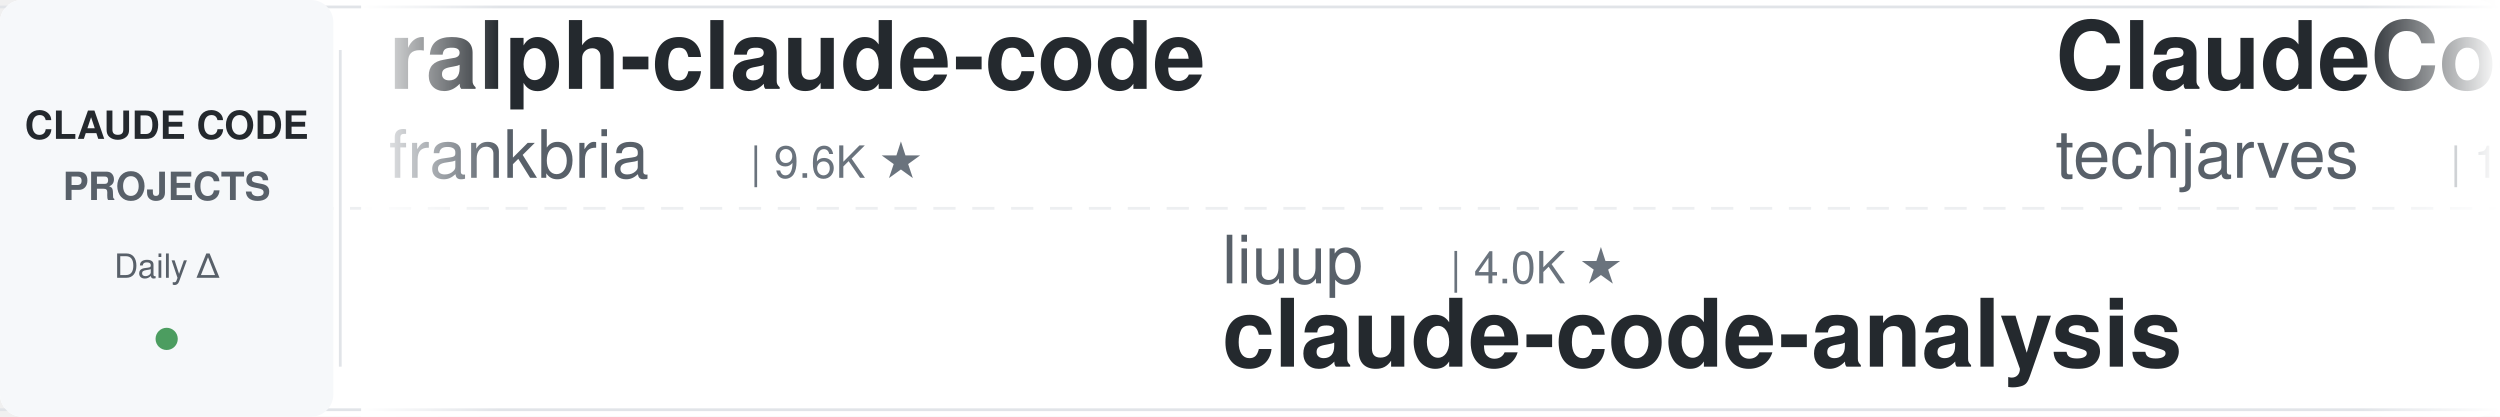
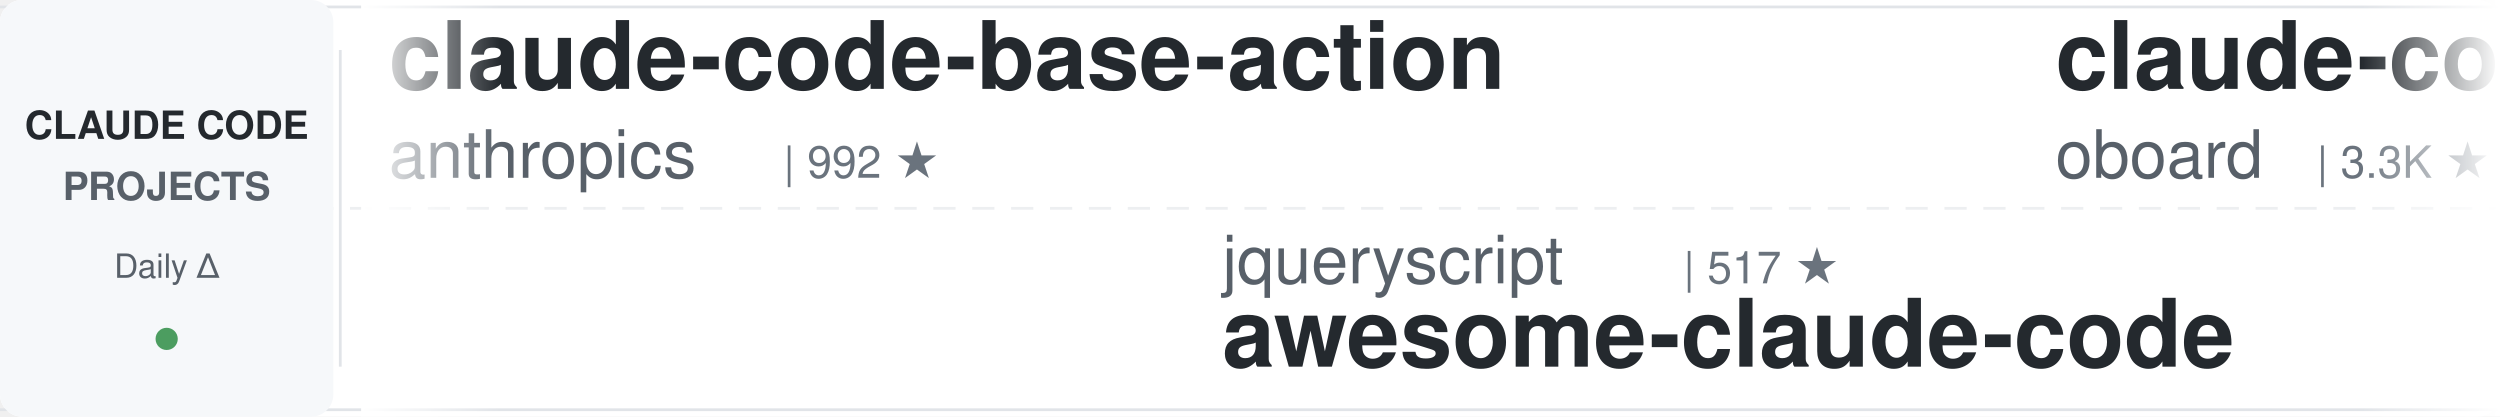
<svg xmlns="http://www.w3.org/2000/svg" width="900" height="150">
  <defs>
    <linearGradient id="leftFade" x1="0%" y1="0%" x2="100%" y2="0%">
      <stop offset="0%" style="stop-color:#ffffff;stop-opacity:1" />
      <stop offset="100%" style="stop-color:#ffffff;stop-opacity:0" />
    </linearGradient>
    <linearGradient id="rightFade" x1="0%" y1="0%" x2="100%" y2="0%">
      <stop offset="0%" style="stop-color:#ffffff;stop-opacity:0" />
      <stop offset="100%" style="stop-color:#ffffff;stop-opacity:1" />
    </linearGradient>
  </defs>
  <rect width="900" height="150" fill="#ffffff" rx="8" />
  <rect x="0" y="2" width="900" height="1" fill="#e1e4e8" />
  <rect x="0" y="147" width="900" height="1" fill="#e1e4e8" />
  <line x1="0" y1="75" x2="900" y2="75" stroke="#e1e4e8" stroke-width="1" stroke-dasharray="8 6" opacity="0.6" />
  <rect x="0" y="0" width="120" height="150" fill="#f6f8fa" rx="8" />
  <text x="60" y="50" font-family="-apple-system, BlinkMacSystemFont, 'Segoe UI', Helvetica, Arial, sans-serif" font-size="14" font-weight="600" fill="#24292e" text-anchor="middle">CLAUDE CODE</text>
  <text x="60" y="72" font-family="-apple-system, BlinkMacSystemFont, 'Segoe UI', Helvetica, Arial, sans-serif" font-size="14" font-weight="600" fill="#586069" text-anchor="middle">PROJECTS</text>
  <text x="60" y="100" font-family="-apple-system, BlinkMacSystemFont, 'Segoe UI', Helvetica, Arial, sans-serif" font-size="12" font-weight="500" fill="#586069" text-anchor="middle">Daily Δ</text>
  <circle cx="60" cy="122" r="4" fill="#22863a" opacity="0.8" />
  <rect x="122" y="18" width="1" height="114" fill="#e1e4e8" />
  <clipPath id="tickerClip">
    <rect x="130" y="0" width="770" height="150" />
  </clipPath>
  <g clip-path="url(#tickerClip)">
    <g id="tickerItems">
      <animateTransform attributeName="transform" attributeType="XML" type="translate" from="0 0" to="-3000 0" dur="54s" repeatCount="indefinite" />
      <g transform="translate(0, 0)">
-         <text x="140" y="32" font-family="-apple-system, BlinkMacSystemFont, 'Segoe UI', Helvetica, Arial, sans-serif" font-size="34" font-weight="600" fill="#24292e">ralph-claude-code</text>
-         <text x="140" y="64" font-family="-apple-system, BlinkMacSystemFont, 'Segoe UI', Helvetica, Arial, sans-serif" font-size="24" font-weight="400" fill="#586069">frankbria</text>
-         <text x="270" y="64" font-family="-apple-system, BlinkMacSystemFont, 'Segoe UI', Helvetica, Arial, sans-serif" font-size="16" font-weight="500" fill="#6a737d">| 9.6K ★</text>
+         <text x="140" y="32" font-family="-apple-system, BlinkMacSystemFont, 'Segoe UI', Helvetica, Arial, sans-serif" font-size="34" font-weight="600" fill="#24292e">claude-code-base-action</text>
+         <text x="140" y="64" font-family="-apple-system, BlinkMacSystemFont, 'Segoe UI', Helvetica, Arial, sans-serif" font-size="24" font-weight="400" fill="#586069">anthropics</text>
+         <text x="282" y="64" font-family="-apple-system, BlinkMacSystemFont, 'Segoe UI', Helvetica, Arial, sans-serif" font-size="16" font-weight="500" fill="#6a737d">| 992 ★</text>
      </g>
      <g transform="translate(300, 0)">
-         <text x="140" y="102" font-family="-apple-system, BlinkMacSystemFont, 'Segoe UI', Helvetica, Arial, sans-serif" font-size="24" font-weight="400" fill="#586069">liuup</text>
-         <text x="222" y="102" font-family="-apple-system, BlinkMacSystemFont, 'Segoe UI', Helvetica, Arial, sans-serif" font-size="16" font-weight="500" fill="#6a737d">| 4.0K ★</text>
-         <text x="140" y="132" font-family="-apple-system, BlinkMacSystemFont, 'Segoe UI', Helvetica, Arial, sans-serif" font-size="34" font-weight="600" fill="#24292e">claude-code-analysis</text>
+         <text x="140" y="102" font-family="-apple-system, BlinkMacSystemFont, 'Segoe UI', Helvetica, Arial, sans-serif" font-size="24" font-weight="400" fill="#586069">jqueryscript</text>
+         <text x="306" y="102" font-family="-apple-system, BlinkMacSystemFont, 'Segoe UI', Helvetica, Arial, sans-serif" font-size="16" font-weight="500" fill="#6a737d">| 517 ★</text>
+         <text x="140" y="132" font-family="-apple-system, BlinkMacSystemFont, 'Segoe UI', Helvetica, Arial, sans-serif" font-size="34" font-weight="600" fill="#24292e">awesome-claude-code</text>
      </g>
      <g transform="translate(600, 0)">
-         <text x="140" y="32" font-family="-apple-system, BlinkMacSystemFont, 'Segoe UI', Helvetica, Arial, sans-serif" font-size="34" font-weight="600" fill="#24292e">ClaudeCode-Portable</text>
-         <text x="140" y="64" font-family="-apple-system, BlinkMacSystemFont, 'Segoe UI', Helvetica, Arial, sans-serif" font-size="24" font-weight="400" fill="#586069">techjarves</text>
-         <text x="282" y="64" font-family="-apple-system, BlinkMacSystemFont, 'Segoe UI', Helvetica, Arial, sans-serif" font-size="16" font-weight="500" fill="#6a737d">| 1.5K ★</text>
+         <text x="140" y="32" font-family="-apple-system, BlinkMacSystemFont, 'Segoe UI', Helvetica, Arial, sans-serif" font-size="34" font-weight="600" fill="#24292e">claude-code-rev</text>
+         <text x="140" y="64" font-family="-apple-system, BlinkMacSystemFont, 'Segoe UI', Helvetica, Arial, sans-serif" font-size="24" font-weight="400" fill="#586069">oboard</text>
+         <text x="234" y="64" font-family="-apple-system, BlinkMacSystemFont, 'Segoe UI', Helvetica, Arial, sans-serif" font-size="16" font-weight="500" fill="#6a737d">| 3.3K ★</text>
      </g>
      <g transform="translate(900, 0)">
-         <text x="140" y="102" font-family="-apple-system, BlinkMacSystemFont, 'Segoe UI', Helvetica, Arial, sans-serif" font-size="24" font-weight="400" fill="#586069">VoltAgent</text>
-         <text x="270" y="102" font-family="-apple-system, BlinkMacSystemFont, 'Segoe UI', Helvetica, Arial, sans-serif" font-size="16" font-weight="500" fill="#6a737d">| 25.3K ★</text>
-         <text x="140" y="132" font-family="-apple-system, BlinkMacSystemFont, 'Segoe UI', Helvetica, Arial, sans-serif" font-size="34" font-weight="600" fill="#24292e">awesome-claude-code-suba...</text>
+         <text x="140" y="102" font-family="-apple-system, BlinkMacSystemFont, 'Segoe UI', Helvetica, Arial, sans-serif" font-size="24" font-weight="400" fill="#586069">anthropics</text>
+         <text x="282" y="102" font-family="-apple-system, BlinkMacSystemFont, 'Segoe UI', Helvetica, Arial, sans-serif" font-size="16" font-weight="500" fill="#6a737d">| 9.1K ★</text>
+         <text x="140" y="132" font-family="-apple-system, BlinkMacSystemFont, 'Segoe UI', Helvetica, Arial, sans-serif" font-size="34" font-weight="600" fill="#24292e">claude-code-action</text>
      </g>
      <g transform="translate(1200, 0)">
-         <text x="140" y="32" font-family="-apple-system, BlinkMacSystemFont, 'Segoe UI', Helvetica, Arial, sans-serif" font-size="34" font-weight="600" fill="#24292e">claude-code-spec-workflo...</text>
-         <text x="140" y="64" font-family="-apple-system, BlinkMacSystemFont, 'Segoe UI', Helvetica, Arial, sans-serif" font-size="24" font-weight="400" fill="#586069">Pimzino</text>
-         <text x="246" y="64" font-family="-apple-system, BlinkMacSystemFont, 'Segoe UI', Helvetica, Arial, sans-serif" font-size="16" font-weight="500" fill="#6a737d">| 3.9K ★</text>
+         <text x="140" y="32" font-family="-apple-system, BlinkMacSystemFont, 'Segoe UI', Helvetica, Arial, sans-serif" font-size="34" font-weight="600" fill="#24292e">claude-code-hub</text>
+         <text x="140" y="64" font-family="-apple-system, BlinkMacSystemFont, 'Segoe UI', Helvetica, Arial, sans-serif" font-size="24" font-weight="400" fill="#586069">ding113</text>
+         <text x="246" y="64" font-family="-apple-system, BlinkMacSystemFont, 'Segoe UI', Helvetica, Arial, sans-serif" font-size="16" font-weight="500" fill="#6a737d">| 3.4K ★</text>
      </g>
      <g transform="translate(1500, 0)">
-         <text x="140" y="102" font-family="-apple-system, BlinkMacSystemFont, 'Segoe UI', Helvetica, Arial, sans-serif" font-size="24" font-weight="400" fill="#586069">WorldFlowAI</text>
-         <text x="294" y="102" font-family="-apple-system, BlinkMacSystemFont, 'Segoe UI', Helvetica, Arial, sans-serif" font-size="16" font-weight="500" fill="#6a737d">| 3.6K ★</text>
-         <text x="140" y="132" font-family="-apple-system, BlinkMacSystemFont, 'Segoe UI', Helvetica, Arial, sans-serif" font-size="34" font-weight="600" fill="#24292e">everything-claude-code</text>
+         <text x="140" y="102" font-family="-apple-system, BlinkMacSystemFont, 'Segoe UI', Helvetica, Arial, sans-serif" font-size="24" font-weight="400" fill="#586069">LING71671</text>
+         <text x="270" y="102" font-family="-apple-system, BlinkMacSystemFont, 'Segoe UI', Helvetica, Arial, sans-serif" font-size="16" font-weight="500" fill="#6a737d">| 958 ★</text>
+         <text x="140" y="132" font-family="-apple-system, BlinkMacSystemFont, 'Segoe UI', Helvetica, Arial, sans-serif" font-size="34" font-weight="600" fill="#24292e">Open-ClaudeCode</text>
      </g>
      <g transform="translate(1800, 0)">
-         <text x="140" y="32" font-family="-apple-system, BlinkMacSystemFont, 'Segoe UI', Helvetica, Arial, sans-serif" font-size="34" font-weight="600" fill="#24292e">learn-claude-code</text>
-         <text x="140" y="64" font-family="-apple-system, BlinkMacSystemFont, 'Segoe UI', Helvetica, Arial, sans-serif" font-size="24" font-weight="400" fill="#586069">shareAI-lab</text>
-         <text x="294" y="64" font-family="-apple-system, BlinkMacSystemFont, 'Segoe UI', Helvetica, Arial, sans-serif" font-size="16" font-weight="500" fill="#6a737d">| 77.6K ★</text>
+         <text x="140" y="32" font-family="-apple-system, BlinkMacSystemFont, 'Segoe UI', Helvetica, Arial, sans-serif" font-size="34" font-weight="600" fill="#24292e">sc-claude-code-files</text>
+         <text x="140" y="64" font-family="-apple-system, BlinkMacSystemFont, 'Segoe UI', Helvetica, Arial, sans-serif" font-size="24" font-weight="400" fill="#586069">https-deeplearning-ai</text>
+         <text x="414" y="64" font-family="-apple-system, BlinkMacSystemFont, 'Segoe UI', Helvetica, Arial, sans-serif" font-size="16" font-weight="500" fill="#6a737d">| 554 ★</text>
      </g>
      <g transform="translate(2100, 0)">
-         <text x="140" y="102" font-family="-apple-system, BlinkMacSystemFont, 'Segoe UI', Helvetica, Arial, sans-serif" font-size="24" font-weight="400" fill="#586069">anthropics</text>
-         <text x="282" y="102" font-family="-apple-system, BlinkMacSystemFont, 'Segoe UI', Helvetica, Arial, sans-serif" font-size="16" font-weight="500" fill="#6a737d">| 992 ★</text>
-         <text x="140" y="132" font-family="-apple-system, BlinkMacSystemFont, 'Segoe UI', Helvetica, Arial, sans-serif" font-size="34" font-weight="600" fill="#24292e">claude-code-base-action</text>
+         <text x="140" y="102" font-family="-apple-system, BlinkMacSystemFont, 'Segoe UI', Helvetica, Arial, sans-serif" font-size="24" font-weight="400" fill="#586069">edmund-io</text>
+         <text x="270" y="102" font-family="-apple-system, BlinkMacSystemFont, 'Segoe UI', Helvetica, Arial, sans-serif" font-size="16" font-weight="500" fill="#6a737d">| 1.5K ★</text>
+         <text x="140" y="132" font-family="-apple-system, BlinkMacSystemFont, 'Segoe UI', Helvetica, Arial, sans-serif" font-size="34" font-weight="600" fill="#24292e">edmunds-claude-code</text>
      </g>
      <g transform="translate(2400, 0)">
-         <text x="140" y="32" font-family="-apple-system, BlinkMacSystemFont, 'Segoe UI', Helvetica, Arial, sans-serif" font-size="34" font-weight="600" fill="#24292e">claude-code-from-source</text>
-         <text x="140" y="64" font-family="-apple-system, BlinkMacSystemFont, 'Segoe UI', Helvetica, Arial, sans-serif" font-size="24" font-weight="400" fill="#586069">alejandrobalderas</text>
-         <text x="366" y="64" font-family="-apple-system, BlinkMacSystemFont, 'Segoe UI', Helvetica, Arial, sans-serif" font-size="16" font-weight="500" fill="#6a737d">| 2.9K ★</text>
+         <text x="140" y="32" font-family="-apple-system, BlinkMacSystemFont, 'Segoe UI', Helvetica, Arial, sans-serif" font-size="34" font-weight="600" fill="#24292e">awesome-claude-code-tool...</text>
+         <text x="140" y="64" font-family="-apple-system, BlinkMacSystemFont, 'Segoe UI', Helvetica, Arial, sans-serif" font-size="24" font-weight="400" fill="#586069">rohitg00</text>
+         <text x="258" y="64" font-family="-apple-system, BlinkMacSystemFont, 'Segoe UI', Helvetica, Arial, sans-serif" font-size="16" font-weight="500" fill="#6a737d">| 2.6K ★</text>
      </g>
      <g transform="translate(2700, 0)">
-         <text x="140" y="102" font-family="-apple-system, BlinkMacSystemFont, 'Segoe UI', Helvetica, Arial, sans-serif" font-size="24" font-weight="400" fill="#586069">kodu-ai</text>
-         <text x="246" y="102" font-family="-apple-system, BlinkMacSystemFont, 'Segoe UI', Helvetica, Arial, sans-serif" font-size="16" font-weight="500" fill="#6a737d">| 5.2K ★</text>
-         <text x="140" y="132" font-family="-apple-system, BlinkMacSystemFont, 'Segoe UI', Helvetica, Arial, sans-serif" font-size="34" font-weight="600" fill="#24292e">claude-coder</text>
+         <text x="140" y="102" font-family="-apple-system, BlinkMacSystemFont, 'Segoe UI', Helvetica, Arial, sans-serif" font-size="24" font-weight="400" fill="#586069">feiskyer</text>
+         <text x="258" y="102" font-family="-apple-system, BlinkMacSystemFont, 'Segoe UI', Helvetica, Arial, sans-serif" font-size="16" font-weight="500" fill="#6a737d">| 1.7K ★</text>
+         <text x="140" y="132" font-family="-apple-system, BlinkMacSystemFont, 'Segoe UI', Helvetica, Arial, sans-serif" font-size="34" font-weight="600" fill="#24292e">claude-code-settings</text>
      </g>
      <g transform="translate(3000, 0)">
-         <text x="140" y="32" font-family="-apple-system, BlinkMacSystemFont, 'Segoe UI', Helvetica, Arial, sans-serif" font-size="34" font-weight="600" fill="#24292e">ralph-claude-code</text>
-         <text x="140" y="64" font-family="-apple-system, BlinkMacSystemFont, 'Segoe UI', Helvetica, Arial, sans-serif" font-size="24" font-weight="400" fill="#586069">frankbria</text>
-         <text x="270" y="64" font-family="-apple-system, BlinkMacSystemFont, 'Segoe UI', Helvetica, Arial, sans-serif" font-size="16" font-weight="500" fill="#6a737d">| 9.6K ★</text>
+         <text x="140" y="32" font-family="-apple-system, BlinkMacSystemFont, 'Segoe UI', Helvetica, Arial, sans-serif" font-size="34" font-weight="600" fill="#24292e">claude-code-base-action</text>
+         <text x="140" y="64" font-family="-apple-system, BlinkMacSystemFont, 'Segoe UI', Helvetica, Arial, sans-serif" font-size="24" font-weight="400" fill="#586069">anthropics</text>
+         <text x="282" y="64" font-family="-apple-system, BlinkMacSystemFont, 'Segoe UI', Helvetica, Arial, sans-serif" font-size="16" font-weight="500" fill="#6a737d">| 992 ★</text>
      </g>
      <g transform="translate(3300, 0)">
-         <text x="140" y="102" font-family="-apple-system, BlinkMacSystemFont, 'Segoe UI', Helvetica, Arial, sans-serif" font-size="24" font-weight="400" fill="#586069">liuup</text>
-         <text x="222" y="102" font-family="-apple-system, BlinkMacSystemFont, 'Segoe UI', Helvetica, Arial, sans-serif" font-size="16" font-weight="500" fill="#6a737d">| 4.0K ★</text>
-         <text x="140" y="132" font-family="-apple-system, BlinkMacSystemFont, 'Segoe UI', Helvetica, Arial, sans-serif" font-size="34" font-weight="600" fill="#24292e">claude-code-analysis</text>
+         <text x="140" y="102" font-family="-apple-system, BlinkMacSystemFont, 'Segoe UI', Helvetica, Arial, sans-serif" font-size="24" font-weight="400" fill="#586069">jqueryscript</text>
+         <text x="306" y="102" font-family="-apple-system, BlinkMacSystemFont, 'Segoe UI', Helvetica, Arial, sans-serif" font-size="16" font-weight="500" fill="#6a737d">| 517 ★</text>
+         <text x="140" y="132" font-family="-apple-system, BlinkMacSystemFont, 'Segoe UI', Helvetica, Arial, sans-serif" font-size="34" font-weight="600" fill="#24292e">awesome-claude-code</text>
      </g>
      <g transform="translate(3600, 0)">
-         <text x="140" y="32" font-family="-apple-system, BlinkMacSystemFont, 'Segoe UI', Helvetica, Arial, sans-serif" font-size="34" font-weight="600" fill="#24292e">ClaudeCode-Portable</text>
-         <text x="140" y="64" font-family="-apple-system, BlinkMacSystemFont, 'Segoe UI', Helvetica, Arial, sans-serif" font-size="24" font-weight="400" fill="#586069">techjarves</text>
-         <text x="282" y="64" font-family="-apple-system, BlinkMacSystemFont, 'Segoe UI', Helvetica, Arial, sans-serif" font-size="16" font-weight="500" fill="#6a737d">| 1.5K ★</text>
+         <text x="140" y="32" font-family="-apple-system, BlinkMacSystemFont, 'Segoe UI', Helvetica, Arial, sans-serif" font-size="34" font-weight="600" fill="#24292e">claude-code-rev</text>
+         <text x="140" y="64" font-family="-apple-system, BlinkMacSystemFont, 'Segoe UI', Helvetica, Arial, sans-serif" font-size="24" font-weight="400" fill="#586069">oboard</text>
+         <text x="234" y="64" font-family="-apple-system, BlinkMacSystemFont, 'Segoe UI', Helvetica, Arial, sans-serif" font-size="16" font-weight="500" fill="#6a737d">| 3.3K ★</text>
      </g>
      <g transform="translate(3900, 0)">
-         <text x="140" y="102" font-family="-apple-system, BlinkMacSystemFont, 'Segoe UI', Helvetica, Arial, sans-serif" font-size="24" font-weight="400" fill="#586069">VoltAgent</text>
-         <text x="270" y="102" font-family="-apple-system, BlinkMacSystemFont, 'Segoe UI', Helvetica, Arial, sans-serif" font-size="16" font-weight="500" fill="#6a737d">| 25.3K ★</text>
-         <text x="140" y="132" font-family="-apple-system, BlinkMacSystemFont, 'Segoe UI', Helvetica, Arial, sans-serif" font-size="34" font-weight="600" fill="#24292e">awesome-claude-code-suba...</text>
+         <text x="140" y="102" font-family="-apple-system, BlinkMacSystemFont, 'Segoe UI', Helvetica, Arial, sans-serif" font-size="24" font-weight="400" fill="#586069">anthropics</text>
+         <text x="282" y="102" font-family="-apple-system, BlinkMacSystemFont, 'Segoe UI', Helvetica, Arial, sans-serif" font-size="16" font-weight="500" fill="#6a737d">| 9.1K ★</text>
+         <text x="140" y="132" font-family="-apple-system, BlinkMacSystemFont, 'Segoe UI', Helvetica, Arial, sans-serif" font-size="34" font-weight="600" fill="#24292e">claude-code-action</text>
      </g>
    </g>
  </g>
  <rect x="130" y="0" width="50" height="150" fill="url(#leftFade)" />
  <rect x="850" y="0" width="50" height="150" fill="url(#rightFade)" />
</svg>
